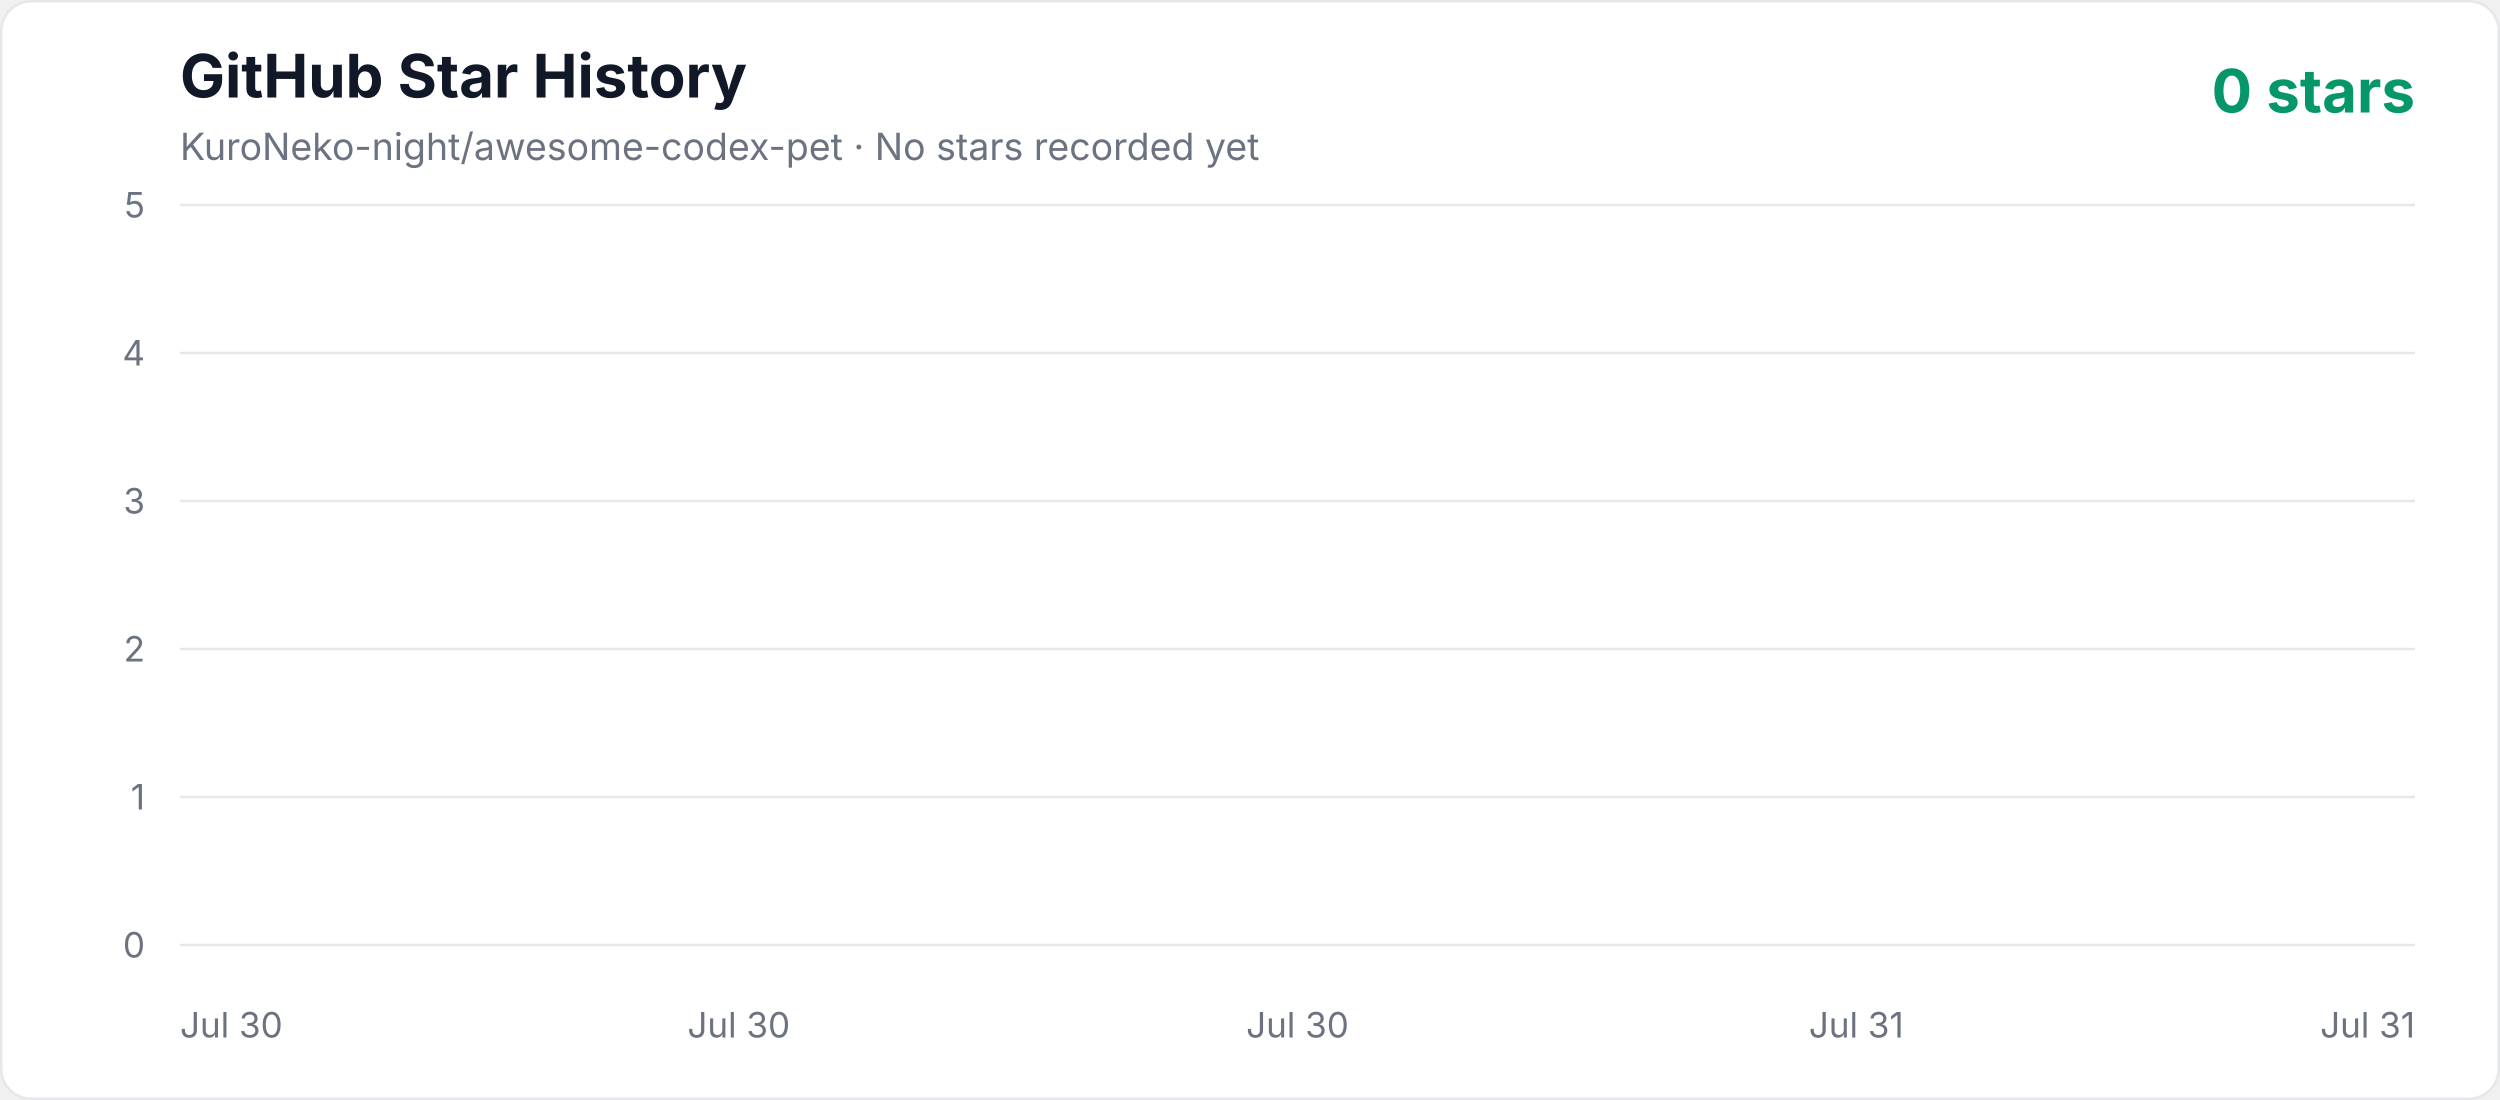
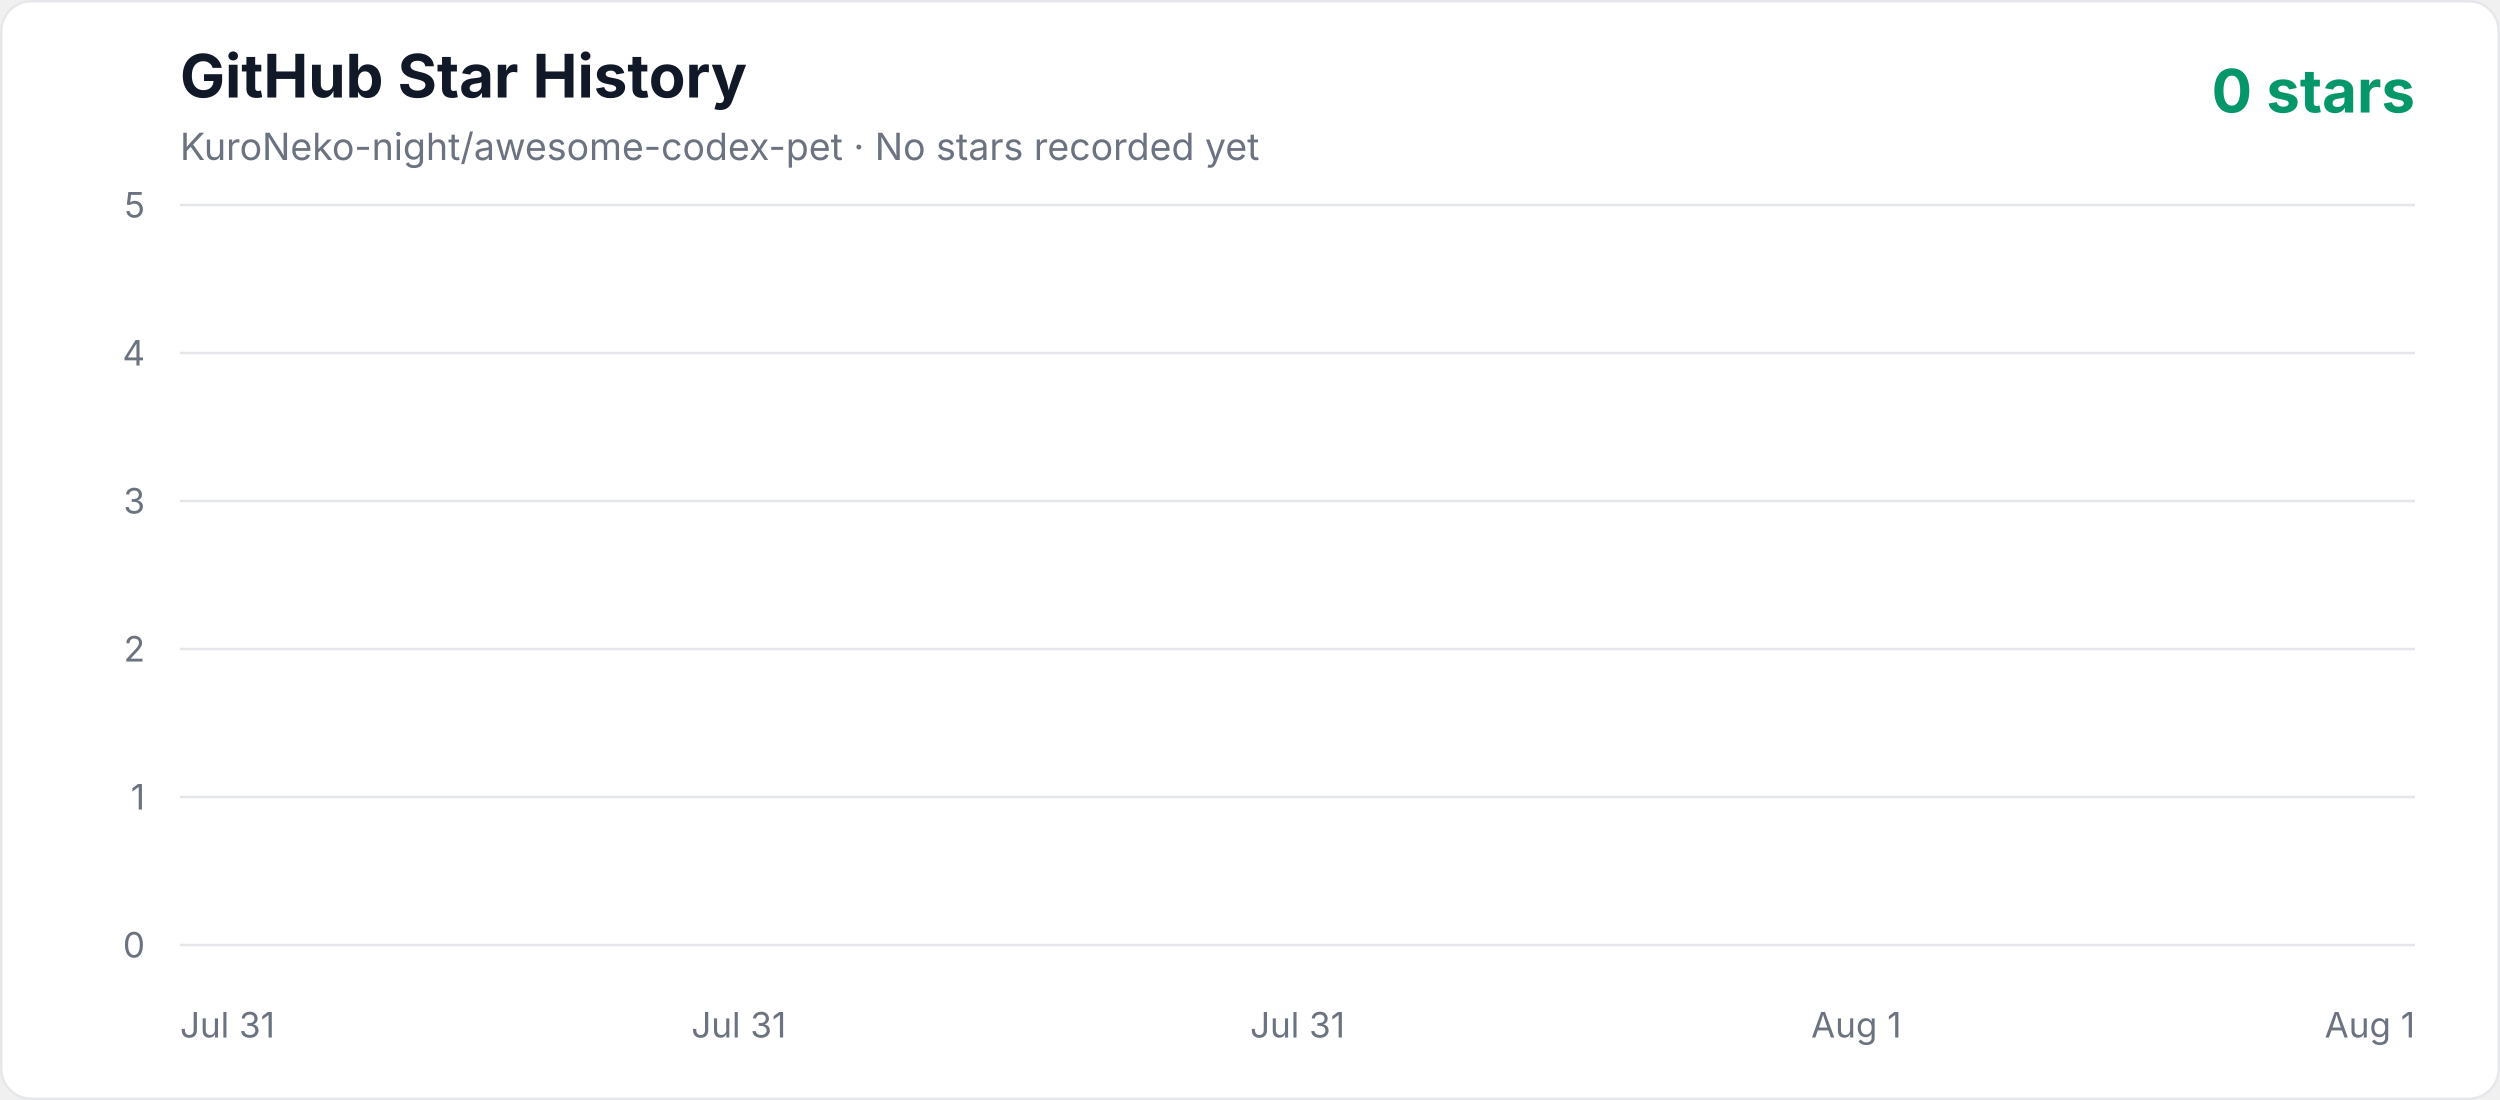
<svg xmlns="http://www.w3.org/2000/svg" width="1000" height="440" viewBox="0 0 1000 440" role="img" aria-labelledby="title description">
  <defs>
    <linearGradient id="area" x1="0" y1="0" x2="0" y2="1">
      <stop offset="0%" stop-color="#10b981" stop-opacity="0.3" />
      <stop offset="100%" stop-color="#10b981" stop-opacity="0.02" />
    </linearGradient>
    <style>
      .axis { fill: #6b7280; font: 14px -apple-system, BlinkMacSystemFont, "Segoe UI", sans-serif; }
      .title { fill: #111827; font: 700 24px -apple-system, BlinkMacSystemFont, "Segoe UI", sans-serif; }
      .subtitle { fill: #6b7280; font: 15px -apple-system, BlinkMacSystemFont, "Segoe UI", sans-serif; }
      .count { fill: #059669; font: 700 24px -apple-system, BlinkMacSystemFont, "Segoe UI", sans-serif; }
    </style>
  </defs>
  <rect x="0.5" y="0.5" width="999" height="439" rx="12" fill="#ffffff" stroke="#e5e7eb" />
  <text x="72" y="39" class="title">GitHub Star History</text>
  <text x="72" y="64" class="subtitle">KuroNeko-night/awesome-codex-pet · No stars recorded yet</text>
  <text x="966" y="45" text-anchor="end" class="count">0 stars</text>
  <line x1="72" y1="378" x2="966" y2="378" stroke="#e5e7eb" stroke-width="1" />
  <text x="58" y="383" text-anchor="end" class="axis">0</text>
  <line x1="72" y1="318.8" x2="966" y2="318.8" stroke="#e5e7eb" stroke-width="1" />
  <text x="58" y="323.8" text-anchor="end" class="axis">1</text>
  <line x1="72" y1="259.6" x2="966" y2="259.6" stroke="#e5e7eb" stroke-width="1" />
  <text x="58" y="264.6" text-anchor="end" class="axis">2</text>
  <line x1="72" y1="200.4" x2="966" y2="200.4" stroke="#e5e7eb" stroke-width="1" />
  <text x="58" y="205.4" text-anchor="end" class="axis">3</text>
  <line x1="72" y1="141.2" x2="966" y2="141.2" stroke="#e5e7eb" stroke-width="1" />
  <text x="58" y="146.2" text-anchor="end" class="axis">4</text>
  <line x1="72" y1="82" x2="966" y2="82" stroke="#e5e7eb" stroke-width="1" />
  <text x="58" y="87" text-anchor="end" class="axis">5</text>
-   <text x="72" y="415" text-anchor="start" class="axis">Jul 30</text>
-   <text x="295.5" y="415" text-anchor="middle" class="axis">Jul 30</text>
-   <text x="519" y="415" text-anchor="middle" class="axis">Jul 30</text>
-   <text x="742.5" y="415" text-anchor="middle" class="axis">Jul 31</text>
-   <text x="966" y="415" text-anchor="end" class="axis">Jul 31</text>
+   <text x="72" y="415" text-anchor="start" class="axis">Jul 31</text>
+   <text x="295.5" y="415" text-anchor="middle" class="axis">Jul 31</text>
+   <text x="519" y="415" text-anchor="middle" class="axis">Jul 31</text>
+   <text x="742.5" y="415" text-anchor="middle" class="axis">Aug 1</text>
+   <text x="966" y="415" text-anchor="end" class="axis">Aug 1</text>
  <polygon points="72,378 966.00,378" fill="url(#area)" />
  <polyline points="72,378" fill="none" stroke="#10b981" stroke-width="4" stroke-linecap="round" stroke-linejoin="round" />
</svg>
